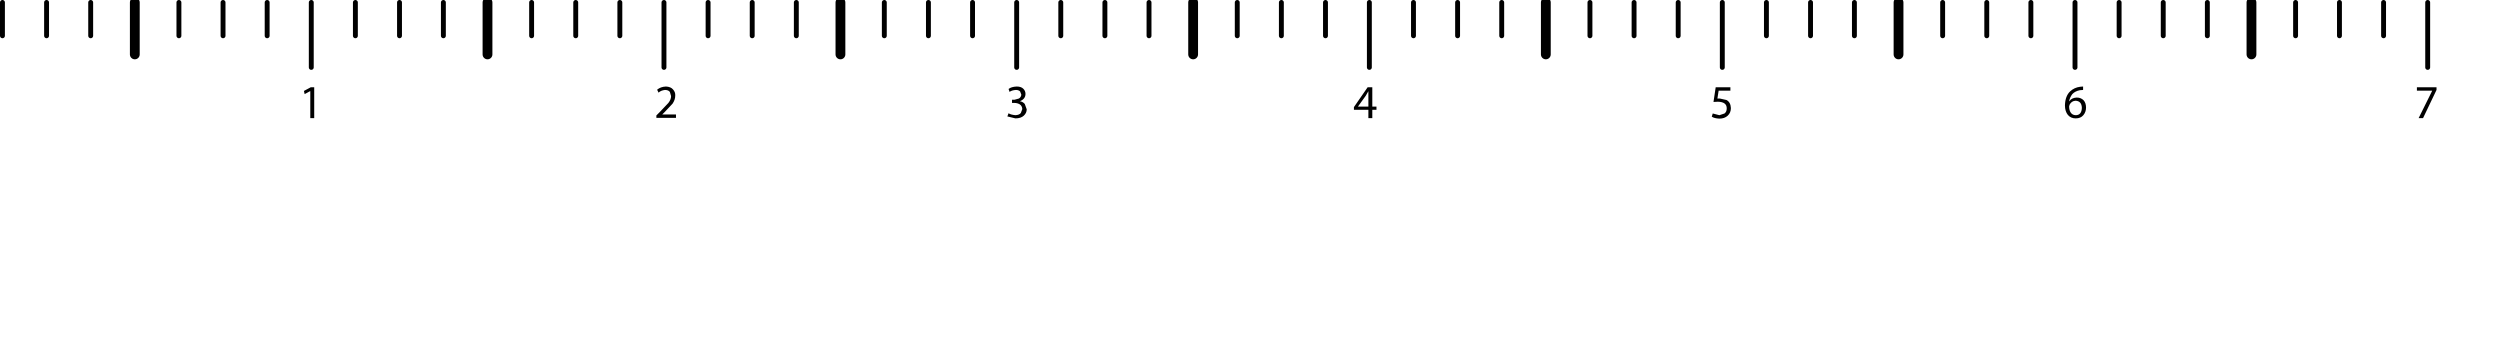
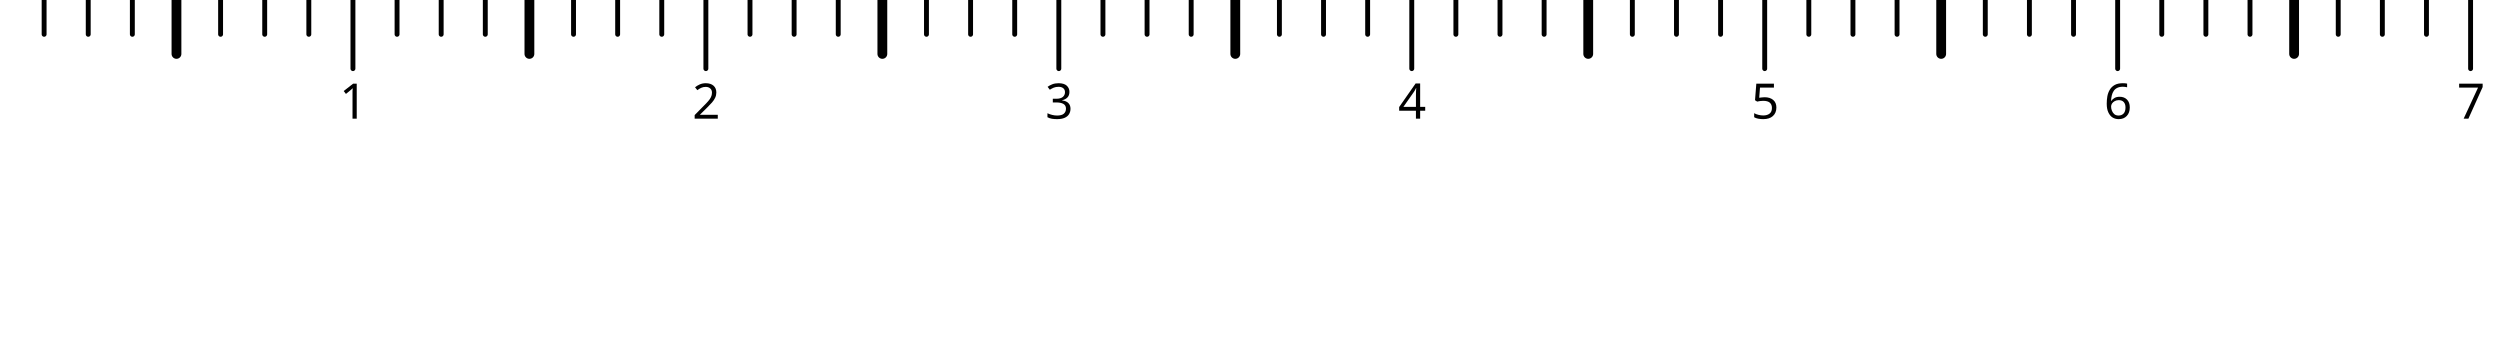
- <svg xmlns="http://www.w3.org/2000/svg" version="1.1" id="inchTickmarks" x="0px" y="0px" width="510px" height="74px" viewBox="-0.5 -0.5 510 74" enable-background="new -0.5 -0.5 510 74" xml:space="preserve">
-   <g>
-     <path d="M492.55,17.3h4v0.55l-2.75,5.75H492.9l2.75-5.55V18h-3.101V17.3 M424.45,17.85l-0.65,0.05c-0.667,0.133-1.184,0.4-1.55,0.8   c-0.333,0.433-0.55,0.917-0.65,1.45h0.051c0.3-0.466,0.8-0.716,1.5-0.75c0.566,0,1.033,0.184,1.399,0.55   c0.333,0.367,0.5,0.867,0.5,1.5c0,0.6-0.184,1.116-0.55,1.55s-0.883,0.65-1.55,0.65s-1.2-0.233-1.601-0.7   c-0.399-0.5-0.6-1.15-0.6-1.95c0.033-1.267,0.383-2.217,1.05-2.85c0.566-0.533,1.25-0.85,2.05-0.95l0.601-0.05V17.85 M422.9,20.05   c-0.534,0.034-0.934,0.3-1.2,0.8L421.6,21.2c0,0.533,0.117,0.966,0.351,1.3S422.533,23,423,23c0.767-0.033,1.167-0.533,1.2-1.5   C424.167,20.567,423.733,20.083,422.9,20.05 M352.5,18h-2.4l-0.25,1.6h0.5l1.351,0.3c0.566,0.3,0.866,0.85,0.899,1.65   c0,0.634-0.217,1.15-0.649,1.55c-0.434,0.4-1,0.6-1.7,0.6c-0.7-0.034-1.217-0.167-1.55-0.4l0.2-0.65l1.35,0.35l1.05-0.35   c0.3-0.233,0.45-0.566,0.45-1c0.033-0.9-0.566-1.367-1.8-1.4l-0.9,0.05l0.45-3h3V18 M279.45,17.3v3.95h0.85v0.65h-0.85v1.7h-0.8   v-1.7h-2.95v-0.55l2.8-4.05H279.45 M276.55,21.2v0.05h2.101V19.1v-1l-0.551,0.95L276.55,21.2 M206.9,17.15   c0.6,0,1.05,0.15,1.35,0.45c0.3,0.3,0.45,0.65,0.45,1.05c0,0.7-0.383,1.2-1.15,1.5c0.4,0.067,0.733,0.25,1,0.55l0.4,1.1   c0,0.5-0.2,0.934-0.6,1.3s-0.967,0.55-1.7,0.55l-1.65-0.4l0.25-0.65c0.267,0.2,0.733,0.333,1.4,0.4c0.533-0.033,0.9-0.184,1.1-0.45   l0.3-0.8c-0.033-0.433-0.2-0.75-0.5-0.95c-0.333-0.2-0.7-0.3-1.1-0.3h-0.5v-0.65h0.5l0.9-0.25c0.3-0.167,0.467-0.434,0.5-0.8   l-0.25-0.65c-0.2-0.2-0.483-0.3-0.85-0.3c-0.567,0.033-1,0.167-1.3,0.4l-0.2-0.6C205.617,17.35,206.167,17.184,206.9,17.15    M135.35,17.15c0.667,0.034,1.15,0.233,1.45,0.6c0.333,0.367,0.483,0.783,0.45,1.25c0,0.567-0.183,1.117-0.55,1.65l-1.6,1.7   l-0.5,0.5h2.8v0.7h-4v-0.5l0.65-0.65l1.8-1.9c0.367-0.467,0.55-0.934,0.55-1.4l-0.25-0.85c-0.2-0.267-0.533-0.4-1-0.4   c-0.566,0.066-1,0.25-1.3,0.55l-0.3-0.6C134.017,17.4,134.617,17.184,135.35,17.15 M61.5,18.05l1.4-0.75h0.7v6.3h-0.8v-5.5h-0.05   l-1.1,0.6L61.5,18.05" />
-     <path fill="none" stroke="#000000" stroke-linecap="round" stroke-linejoin="round" d="M494.75,0v13.25 M467.8,0v6.8 M449.8,0v6.8    M476.75,0v6.8 M485.75,0v6.8 M440.8,0v6.8 M431.8,0v6.8 M413.8,0v6.8 M422.8,0v13.25 M368.85,0v6.8 M377.8,0v6.8 M404.8,0v6.8    M395.8,0v6.8 M359.85,0v6.8 M350.85,0v13.25 M332.85,0v6.8 M341.85,0v6.8 M287.85,0v6.8 M296.85,0v6.8 M305.85,0v6.8 M323.85,0   v6.8 M269.9,0v6.8 M278.85,0v13.25 M260.9,0v6.8 M251.9,0v6.8 M233.9,0v6.8 M224.9,0v6.8 M215.9,0v6.8 M206.9,0v13.25 M179.9,0v6.8    M188.9,0v6.8 M197.9,0v6.8 M161.95,0v6.8 M152.95,0v6.8 M143.95,0v6.8 M125.95,0v6.8 M134.95,0v13.25 M81,0v6.8 M107.95,0v6.8    M89.95,0v6.8 M116.95,0v6.8 M72,0v6.8 M63,0v13.25 M45,0v6.8 M54,0v6.8 M0,0v6.8 M9,0v6.8 M18,0v6.8 M36,0v6.8" />
-     <path fill="none" stroke="#000000" stroke-width="2" stroke-linecap="round" stroke-linejoin="round" d="M458.8,0v10.6 M386.8,0   v10.6 M314.85,0v10.6 M242.9,0v10.6 M170.95,0v10.6 M98.95,0v10.6 M27,0v10.6" />
+ <svg xmlns="http://www.w3.org/2000/svg" id="Layer_1" viewBox="0 0 510 74" x="0px" y="0px" width="510px" height="74px" version="1.1" enable-background="new 0 0 510 74" xml:space="preserve">
+   <font horiz-adv-x="1000">
+     <font-face font-family="OASmathv3" underline-thickness="50" underline-position="-375" units-per-em="1000" />
+     <missing-glyph horiz-adv-x="590" d="M45,625l500,0l0,-625l-500,0M529,16l0,593l-468,0l0,-593z" />
+     <glyph horiz-adv-x="555" d="M284,560C263,540 235,520 200,500C183,489 166,480 151,473C136,466 121,459 108,454l0,85C157,562 200,590 237,623C255,640 271,656 284,672C297,688 308,704 315,719l57,0l0,-719l-88,0z" unicode="1" />
+     <glyph horiz-adv-x="555" d="M51,653C61,662 74,670 90,678C106,686 123,693 142,700C161,706 180,711 200,715C219,718 238,720 255,720C294,720 330,716 362,707C394,698 421,684 444,667C466,650 483,629 495,604C507,579 513,551 513,520C513,493 508,468 498,443C487,418 474,395 457,372C440,349 420,328 398,307C376,286 353,265 330,246C307,226 284,207 262,188C239,169 219,151 200,132C193,124 186,116 180,109C174,101 168,93 163,84l351,0l0,-84l-473,0C41,23 44,43 51,61C64,94 83,125 109,156C125,175 144,194 165,213C186,232 209,251 232,271C255,290 278,310 301,331C324,351 344,372 363,393C381,414 396,435 407,457C418,478 423,500 423,522C423,559 410,590 383,613C356,636 312,647 253,647C244,647 233,646 220,643C207,640 195,637 182,633C169,628 157,624 146,619C135,614 126,608 120,603z" unicode="2" />
+     <glyph horiz-adv-x="555" d="M128,99C134,92 142,87 152,82C161,77 172,73 183,70C194,67 205,64 217,63C228,61 239,60 248,60C289,60 324,74 353,103C381,132 395,168 395,209C395,249 382,282 357,307C342,322 326,332 308,337C290,342 271,344 252,344C241,344 231,344 221,343C210,342 200,340 189,339l37,76C245,415 262,418 276,423C289,428 303,435 318,444C348,464 363,494 363,535C363,567 352,594 331,615C310,636 282,646 246,646C238,646 229,646 220,645C210,644 200,642 190,640C180,637 171,634 162,631C153,628 146,624 141,619C141,620 138,623 131,628C124,633 116,639 108,646C100,652 93,658 86,663C79,668 76,670 77,671C86,679 98,686 111,692C124,698 139,703 154,707C169,711 184,714 200,716C215,718 230,719 244,719C283,719 319,710 352,693C385,677 410,654 427,625C445,596 454,566 454,533C454,501 446,473 429,448C412,423 388,403 355,388C397,378 430,358 454,327C477,296 489,258 489,211C489,149 466,96 420,52C375,9 317,-13 248,-13C232,-13 216,-12 199,-9C182,-7 165,-4 149,1C132,6 117,12 103,19C88,26 76,34 66,43z" unicode="3" />
+     <glyph horiz-adv-x="555" d="M30,171l0,81l326,464l72,0l0,-464l97,0l0,-81l-97,0l0,-171l-88,0l0,171M116,252l224,0l0,323z" unicode="4" />
+     <glyph horiz-adv-x="555" d="M132,195C139,149 154,115 179,93C203,71 233,60 269,60C312,60 348,76 377,108C406,141 421,184 421,235C421,286 407,325 378,354C351,383 315,397 268,397C239,397 214,391 192,378C169,365 151,349 138,328l-83,10l69,368l356,0l0,-84l-285,0l-39,-192C177,445 199,456 222,464C245,471 268,475 291,475C354,475 407,453 450,410C493,367 514,312 514,243C514,178 495,122 457,75C412,17 350,-12 269,-12C204,-12 151,6 110,42C69,79 45,128 40,188l92,7z" unicode="5" />
+     <glyph horiz-adv-x="555" d="M196,438C225,455 258,464 295,464C354,464 404,443 445,400C486,357 506,301 506,230C506,157 485,99 443,55C400,10 346,-12 281,-12C236,-12 193,1 154,26C115,51 86,86 66,133C61,145 56,159 53,176C50,193 48,210 48,227C48,248 49,267 52,286C55,305 59,324 64,345C67,358 73,373 80,388C87,403 96,420 106,438C123,468 141,499 162,532C182,564 201,594 219,621C240,653 262,684 283,715l90,0M139,226C139,177 153,136 180,105C207,76 240,61 277,61C316,61 350,77 379,109C408,140 422,181 422,233C422,278 408,315 381,344C353,373 319,387 279,387C238,387 205,373 179,344C152,315 139,275 139,226z" unicode="6" />
+     <glyph horiz-adv-x="555" d="M510,707l0,-69C487,614 464,586 442,554C419,521 397,485 375,445C330,363 295,280 270,197C253,137 242,71 237,0l-91,0C147,28 150,59 156,93C161,127 169,164 180,204C201,284 231,361 270,435C290,473 311,507 332,538C353,569 375,597 397,622l-351,0l0,85z" unicode="7" />
+   </font>
+   <g id="type">
+     <text font-family="'OASmathv3'" font-size="10" transform="matrix(1 0 0 1 69.2256 24.21)">1</text>
+     <g id="type_1_">
+       <text font-family="'OASmathv3'" font-size="10" transform="matrix(1 0 0 1 141.226 24.21)">2</text>
+     </g>
+     <g id="type_2_">
+       <text font-family="'OASmathv3'" font-size="10" transform="matrix(1 0 0 1 213.226 24.21)">3</text>
+     </g>
+     <g id="type_3_">
+       <text font-family="'OASmathv3'" font-size="10" transform="matrix(1 0 0 1 285.226 24.21)">4</text>
+     </g>
+     <g id="type_4_">
+       <text font-family="'OASmathv3'" font-size="10" transform="matrix(1 0 0 1 357.226 24.21)">5</text>
+     </g>
+     <g id="type_5_">
+       <text font-family="'OASmathv3'" font-size="10" transform="matrix(1 0 0 1 429.226 24.21)">6</text>
+     </g>
+     <g id="type_6_">
+       <text font-family="'OASmathv3'" font-size="10" transform="matrix(1 0 0 1 501.226 24.21)">7</text>
+     </g>
+   </g>
+   <g id="tickmarks">
+     <line fill="none" stroke="#000000" stroke-linecap="round" stroke-linejoin="round" x1="72" y1="0" x2="72" y2="14" />
+     <line fill="none" stroke="#000000" stroke-linecap="round" stroke-linejoin="round" x1="63" y1="0" x2="63" y2="7" />
+     <line fill="none" stroke="#000000" stroke-linecap="round" stroke-linejoin="round" x1="54" y1="0" x2="54" y2="7" />
+     <line fill="none" stroke="#000000" stroke-linecap="round" stroke-linejoin="round" x1="45" y1="0" x2="45" y2="7" />
+     <line fill="none" stroke="#000000" stroke-linecap="round" stroke-linejoin="round" x1="27" y1="0" x2="27" y2="7" />
+     <line fill="none" stroke="#000000" stroke-linecap="round" stroke-linejoin="round" x1="18" y1="0" x2="18" y2="7" />
+     <line fill="none" stroke="#000000" stroke-linecap="round" stroke-linejoin="round" x1="9" y1="0" x2="9" y2="7" />
+     <line fill="none" stroke="#000000" stroke-linecap="round" stroke-linejoin="round" x1="135" y1="0" x2="135" y2="7" />
+     <line fill="none" stroke="#000000" stroke-linecap="round" stroke-linejoin="round" x1="126" y1="0" x2="126" y2="7" />
+     <line fill="none" stroke="#000000" stroke-linecap="round" stroke-linejoin="round" x1="117" y1="0" x2="117" y2="7" />
+     <line fill="none" stroke="#000000" stroke-linecap="round" stroke-linejoin="round" x1="99" y1="0" x2="99" y2="7" />
+     <line fill="none" stroke="#000000" stroke-linecap="round" stroke-linejoin="round" x1="90" y1="0" x2="90" y2="7" />
+     <line fill="none" stroke="#000000" stroke-linecap="round" stroke-linejoin="round" x1="81" y1="0" x2="81" y2="7" />
+     <line fill="none" stroke="#000000" stroke-linecap="round" stroke-linejoin="round" x1="207" y1="0" x2="207" y2="7" />
+     <line fill="none" stroke="#000000" stroke-linecap="round" stroke-linejoin="round" x1="198" y1="0" x2="198" y2="7" />
+     <line fill="none" stroke="#000000" stroke-linecap="round" stroke-linejoin="round" x1="189" y1="0" x2="189" y2="7" />
+     <line fill="none" stroke="#000000" stroke-linecap="round" stroke-linejoin="round" x1="171" y1="0" x2="171" y2="7" />
+     <line fill="none" stroke="#000000" stroke-linecap="round" stroke-linejoin="round" x1="162" y1="0" x2="162" y2="7" />
+     <line fill="none" stroke="#000000" stroke-linecap="round" stroke-linejoin="round" x1="153" y1="0" x2="153" y2="7" />
+     <line fill="none" stroke="#000000" stroke-linecap="round" stroke-linejoin="round" x1="279" y1="0" x2="279" y2="7" />
+     <line fill="none" stroke="#000000" stroke-linecap="round" stroke-linejoin="round" x1="270" y1="0" x2="270" y2="7" />
+     <line fill="none" stroke="#000000" stroke-linecap="round" stroke-linejoin="round" x1="261" y1="0" x2="261" y2="7" />
+     <line fill="none" stroke="#000000" stroke-linecap="round" stroke-linejoin="round" x1="243" y1="0" x2="243" y2="7" />
+     <line fill="none" stroke="#000000" stroke-linecap="round" stroke-linejoin="round" x1="234" y1="0" x2="234" y2="7" />
+     <line fill="none" stroke="#000000" stroke-linecap="round" stroke-linejoin="round" x1="225" y1="0" x2="225" y2="7" />
+     <line fill="none" stroke="#000000" stroke-linecap="round" stroke-linejoin="round" x1="351" y1="0" x2="351" y2="7" />
+     <line fill="none" stroke="#000000" stroke-linecap="round" stroke-linejoin="round" x1="342" y1="0" x2="342" y2="7" />
+     <line fill="none" stroke="#000000" stroke-linecap="round" stroke-linejoin="round" x1="333" y1="0" x2="333" y2="7" />
+     <line fill="none" stroke="#000000" stroke-linecap="round" stroke-linejoin="round" x1="315" y1="0" x2="315" y2="7" />
+     <line fill="none" stroke="#000000" stroke-linecap="round" stroke-linejoin="round" x1="306" y1="0" x2="306" y2="7" />
+     <line fill="none" stroke="#000000" stroke-linecap="round" stroke-linejoin="round" x1="297" y1="0" x2="297" y2="7" />
+     <line fill="none" stroke="#000000" stroke-linecap="round" stroke-linejoin="round" x1="423" y1="0" x2="423" y2="7" />
+     <line fill="none" stroke="#000000" stroke-linecap="round" stroke-linejoin="round" x1="414" y1="0" x2="414" y2="7" />
+     <line fill="none" stroke="#000000" stroke-linecap="round" stroke-linejoin="round" x1="405" y1="0" x2="405" y2="7" />
+     <line fill="none" stroke="#000000" stroke-linecap="round" stroke-linejoin="round" x1="387" y1="0" x2="387" y2="7" />
+     <line fill="none" stroke="#000000" stroke-linecap="round" stroke-linejoin="round" x1="378" y1="0" x2="378" y2="7" />
+     <line fill="none" stroke="#000000" stroke-linecap="round" stroke-linejoin="round" x1="369" y1="0" x2="369" y2="7" />
+     <line fill="none" stroke="#000000" stroke-linecap="round" stroke-linejoin="round" x1="495" y1="0" x2="495" y2="7" />
+     <line fill="none" stroke="#000000" stroke-linecap="round" stroke-linejoin="round" x1="486" y1="0" x2="486" y2="7" />
+     <line fill="none" stroke="#000000" stroke-linecap="round" stroke-linejoin="round" x1="477" y1="0" x2="477" y2="7" />
+     <line fill="none" stroke="#000000" stroke-linecap="round" stroke-linejoin="round" x1="459" y1="0" x2="459" y2="7" />
+     <line fill="none" stroke="#000000" stroke-linecap="round" stroke-linejoin="round" x1="450" y1="0" x2="450" y2="7" />
+     <line fill="none" stroke="#000000" stroke-linecap="round" stroke-linejoin="round" x1="441" y1="0" x2="441" y2="7" />
+     <line fill="none" stroke="#000000" stroke-linecap="round" stroke-linejoin="round" stroke-width="2" x1="108" y1="0" x2="108" y2="11" />
+     <line fill="none" stroke="#000000" stroke-linecap="round" stroke-linejoin="round" x1="144" y1="0" x2="144" y2="14" />
+     <line fill="none" stroke="#000000" stroke-linecap="round" stroke-linejoin="round" stroke-width="2" x1="180" y1="0" x2="180" y2="11" />
+     <line fill="none" stroke="#000000" stroke-linecap="round" stroke-linejoin="round" x1="216" y1="0" x2="216" y2="14" />
+     <line fill="none" stroke="#000000" stroke-linecap="round" stroke-linejoin="round" stroke-width="2" x1="252" y1="0" x2="252" y2="11" />
+     <line fill="none" stroke="#000000" stroke-linecap="round" stroke-linejoin="round" x1="288" y1="0" x2="288" y2="14" />
+     <line fill="none" stroke="#000000" stroke-linecap="round" stroke-linejoin="round" stroke-width="2" x1="324" y1="0" x2="324" y2="11" />
+     <line fill="none" stroke="#000000" stroke-linecap="round" stroke-linejoin="round" x1="360" y1="0" x2="360" y2="14" />
+     <line fill="none" stroke="#000000" stroke-linecap="round" stroke-linejoin="round" stroke-width="2" x1="396" y1="0" x2="396" y2="11" />
+     <line fill="none" stroke="#000000" stroke-linecap="round" stroke-linejoin="round" x1="432" y1="0" x2="432" y2="14" />
+     <line fill="none" stroke="#000000" stroke-linecap="round" stroke-linejoin="round" stroke-width="2" x1="468" y1="0" x2="468" y2="11" />
+     <line fill="none" stroke="#000000" stroke-linecap="round" stroke-linejoin="round" x1="504" y1="0" x2="504" y2="14" />
+     <line fill="none" stroke="#000000" stroke-linecap="round" stroke-linejoin="round" stroke-width="2" x1="36" y1="0" x2="36" y2="11" />
+     <path fill="none" d="M 510 74" />
+     <path fill="none" d="M 0 0" />
  </g>
</svg>
